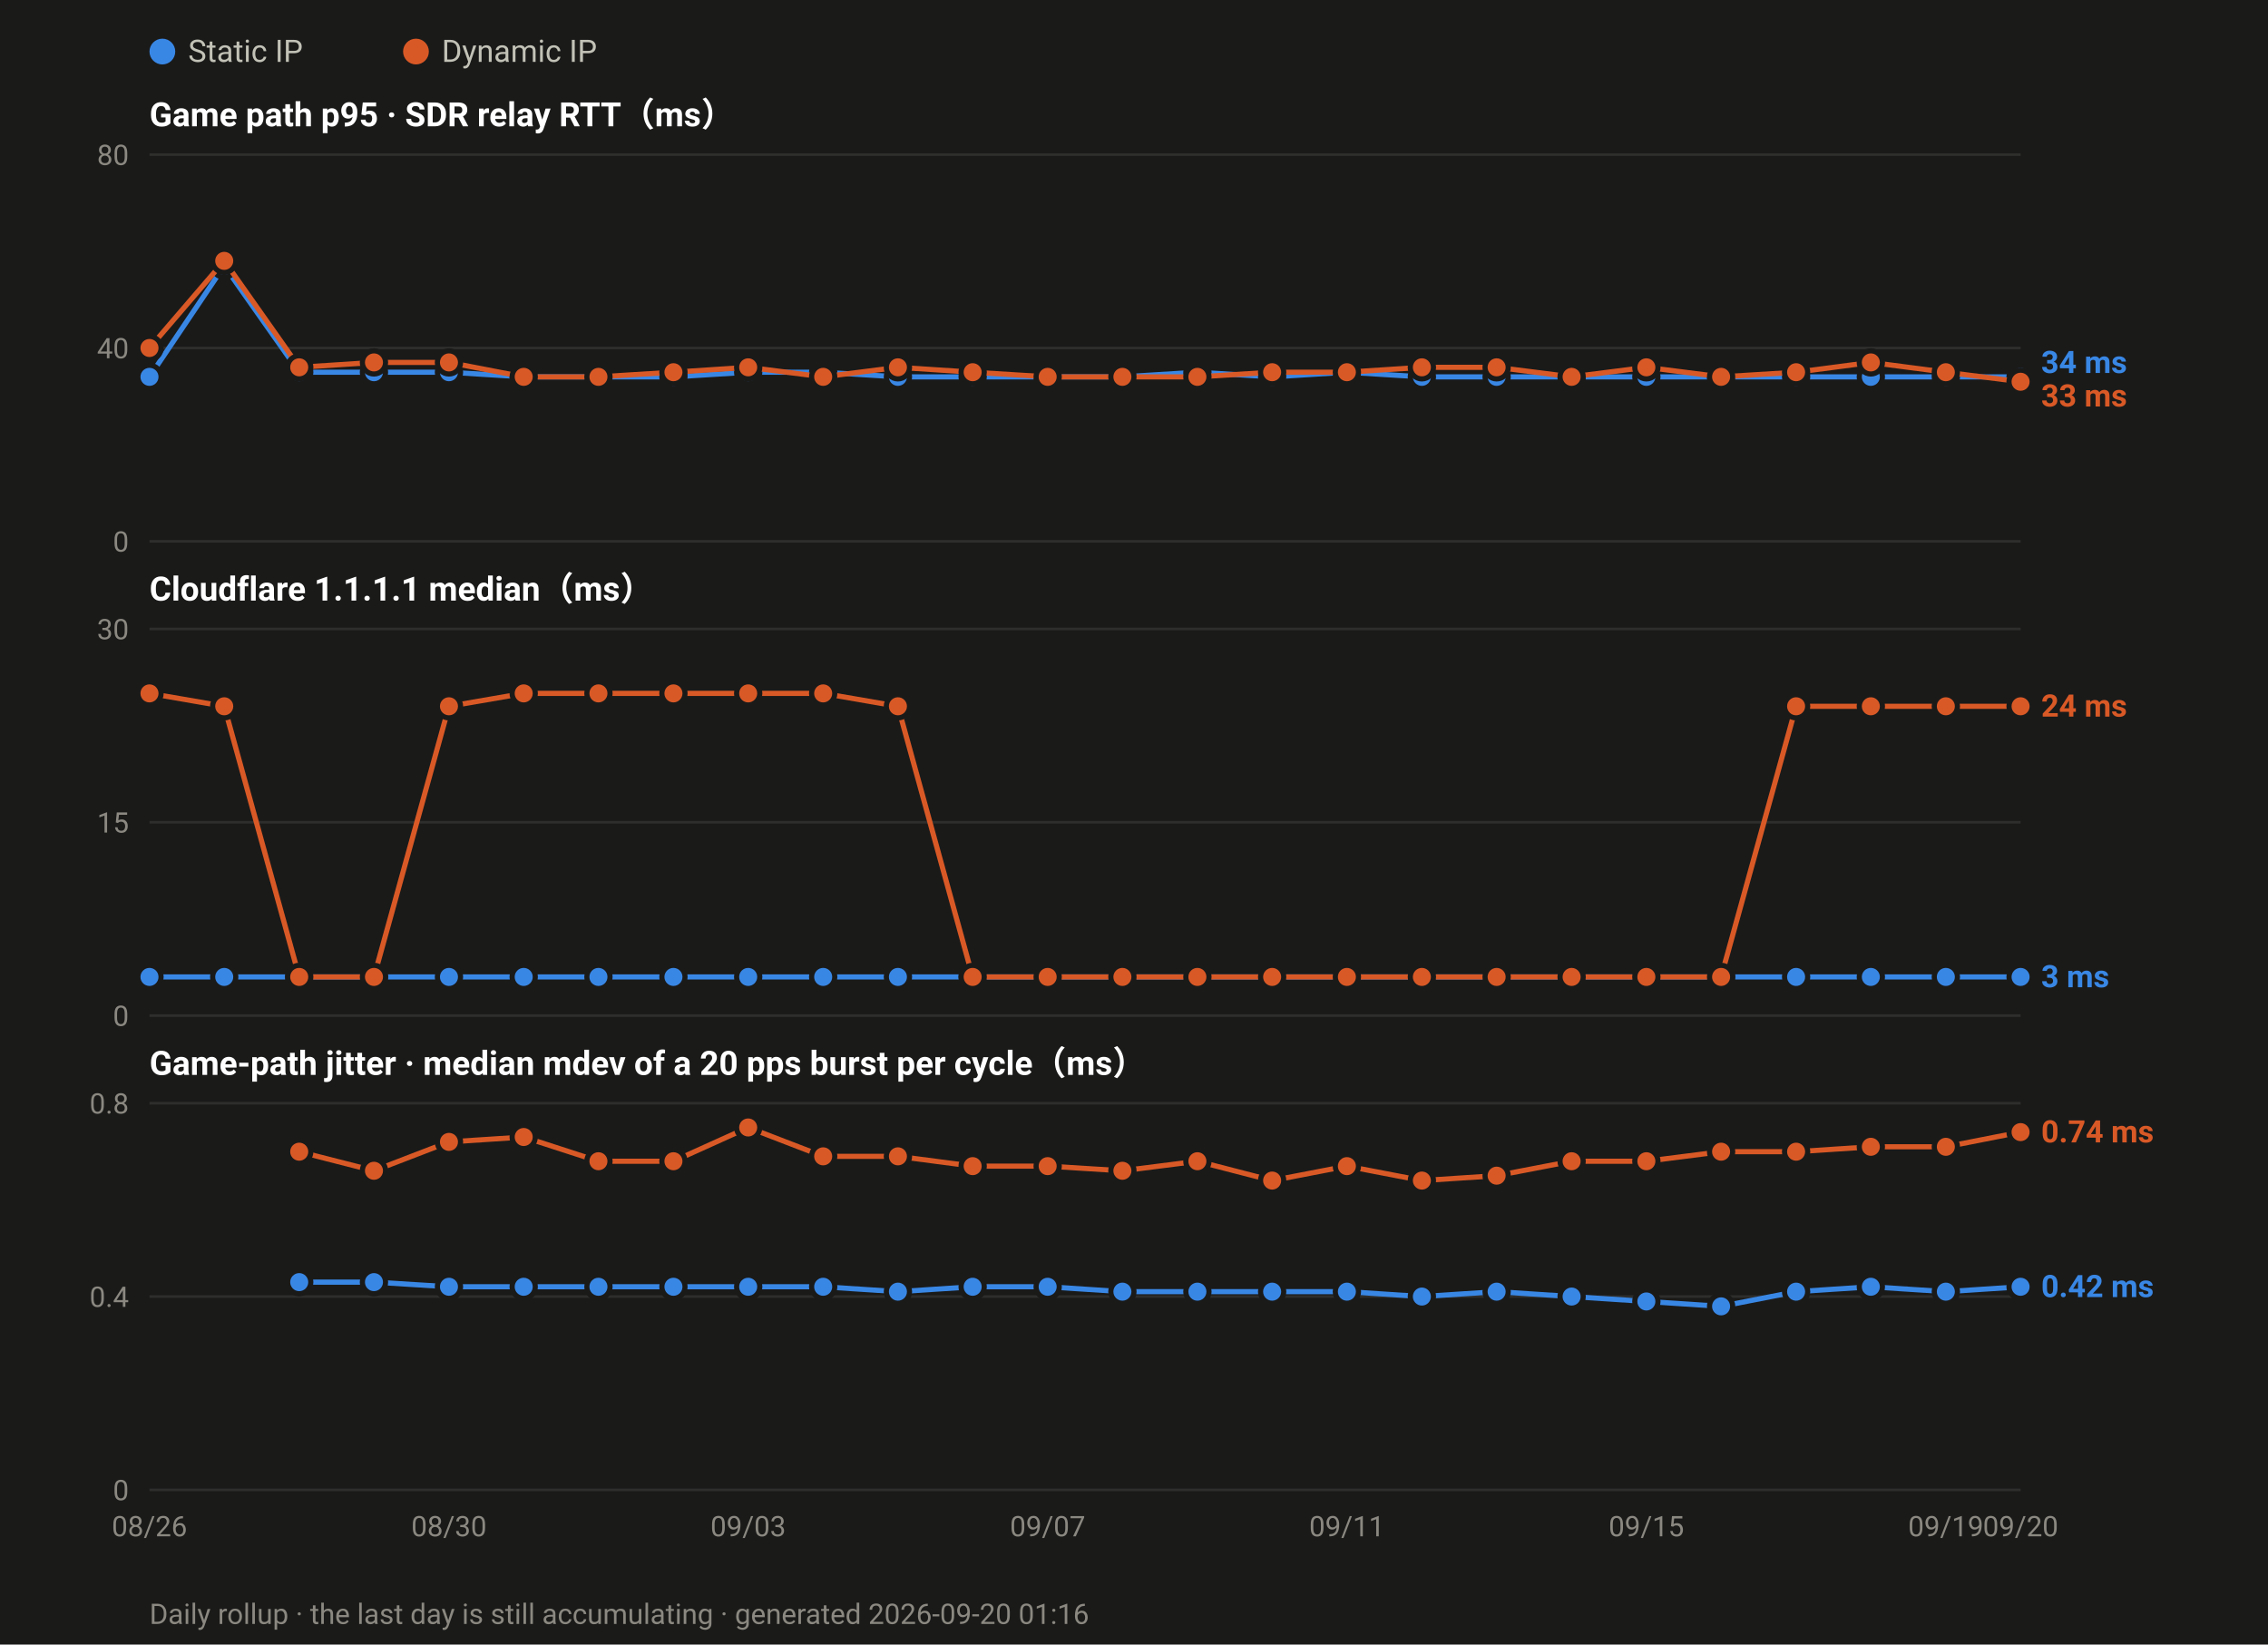
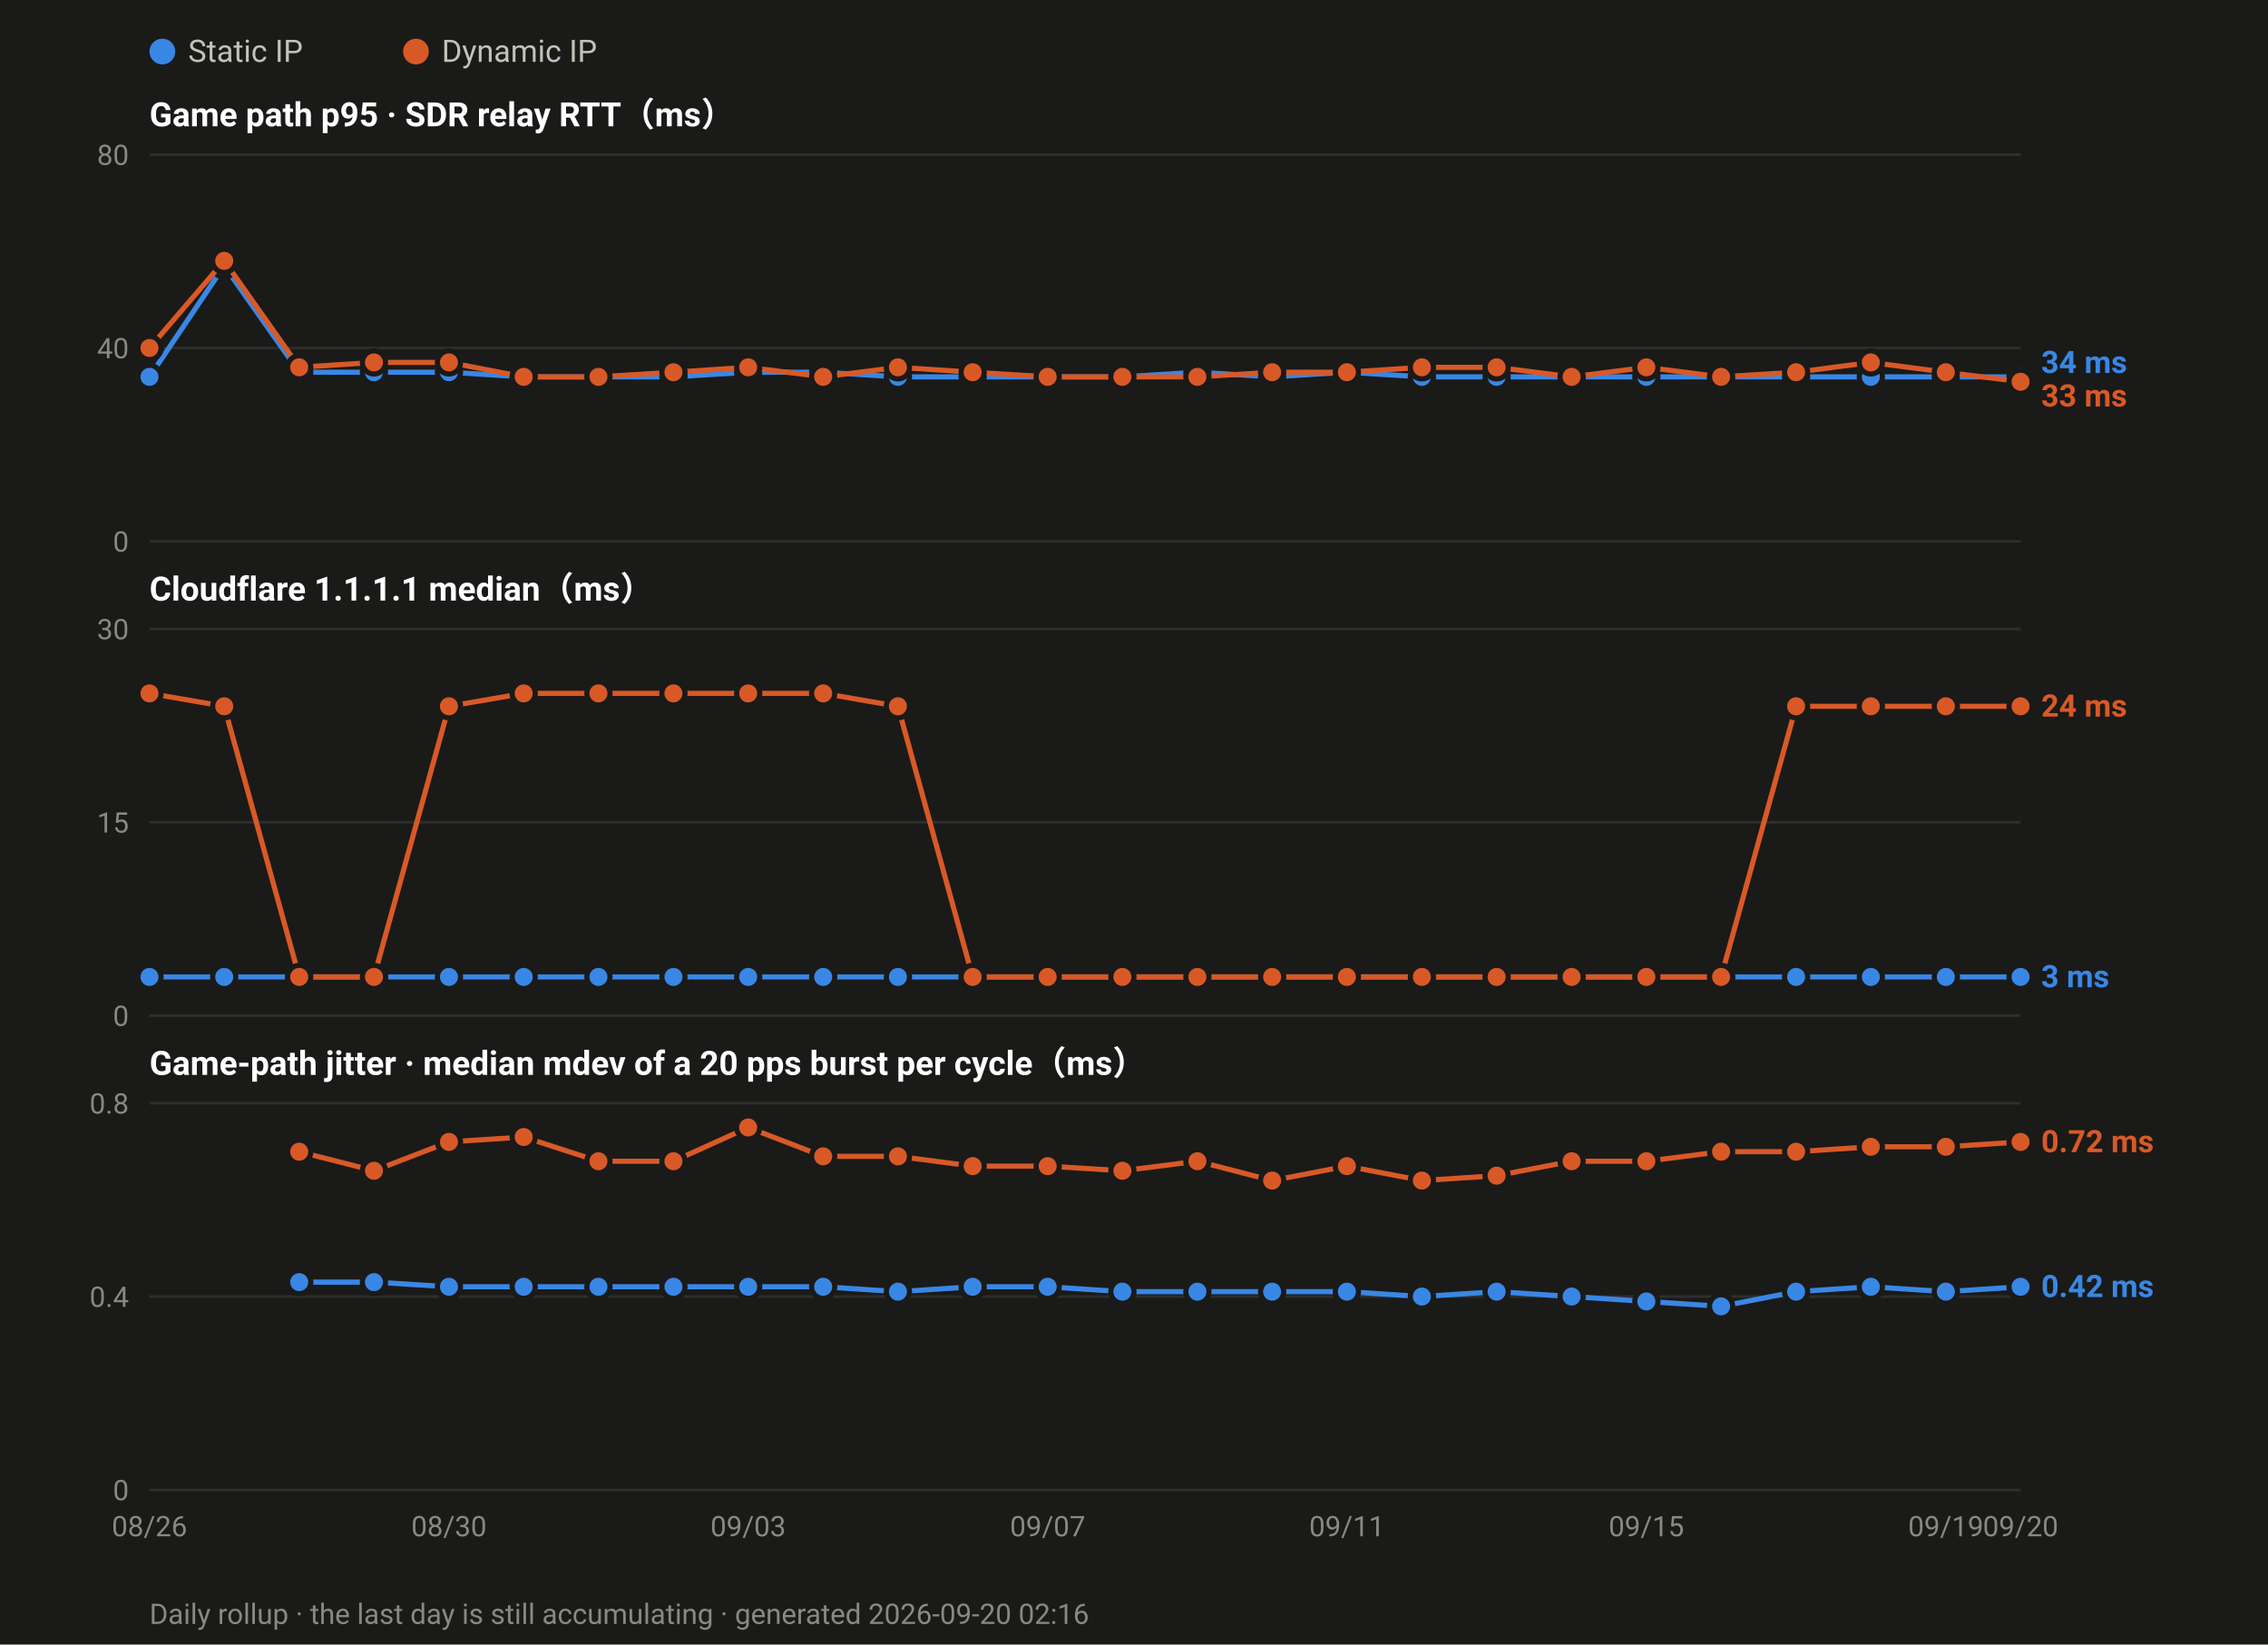
<svg xmlns="http://www.w3.org/2000/svg" width="880" height="638" viewBox="0 0 880 638" font-family="ui-sans-serif,-apple-system,Segoe UI,Roboto,Helvetica,Arial,sans-serif">
  <rect width="880" height="638" fill="#1a1a19" />
  <circle cx="63.0" cy="20" r="5" fill="#3987e5" />
  <text x="73.0" y="24" font-size="12" fill="#c3c2b7">Static IP</text>
  <circle cx="161.4" cy="20" r="5" fill="#d95926" />
  <text x="171.4" y="24" font-size="12" fill="#c3c2b7">Dynamic IP</text>
  <text x="58" y="49.0" font-size="13" font-weight="600" fill="#ffffff">Game path p95 · SDR relay RTT（ms）</text>
  <line x1="58" y1="210.0" x2="784.0" y2="210.0" stroke="#2e2e2c" stroke-width="1" />
  <text x="50" y="214.0" font-size="11" text-anchor="end" fill="#8a8880">0</text>
  <line x1="58" y1="135.0" x2="784.0" y2="135.0" stroke="#2e2e2c" stroke-width="1" />
  <text x="50" y="139.0" font-size="11" text-anchor="end" fill="#8a8880">40</text>
  <line x1="58" y1="60.0" x2="784.0" y2="60.0" stroke="#2e2e2c" stroke-width="1" />
  <text x="50" y="64.0" font-size="11" text-anchor="end" fill="#8a8880">80</text>
  <polyline fill="none" stroke="#3987e5" stroke-width="2" stroke-linejoin="round" points="58.0,146.2 87.0,103.1 116.1,144.4 145.1,144.4 174.2,144.4 203.2,146.2 232.2,146.2 261.3,146.2 290.3,144.4 319.4,144.4 348.4,146.2 377.4,146.2 406.5,146.2 435.5,146.2 464.6,144.4 493.6,146.2 522.6,144.4 551.7,146.2 580.7,146.2 609.8,146.2 638.8,146.2 667.8,146.2 696.9,146.2 725.9,146.2 755.0,146.2 784.0,146.2" />
  <circle cx="58.0" cy="146.2" r="4.5" fill="#3987e5" stroke="#1a1a19" stroke-width="2" />
  <circle cx="87.0" cy="103.1" r="4.5" fill="#3987e5" stroke="#1a1a19" stroke-width="2" />
  <circle cx="116.1" cy="144.4" r="4.5" fill="#3987e5" stroke="#1a1a19" stroke-width="2" />
  <circle cx="145.1" cy="144.4" r="4.5" fill="#3987e5" stroke="#1a1a19" stroke-width="2" />
  <circle cx="174.2" cy="144.4" r="4.5" fill="#3987e5" stroke="#1a1a19" stroke-width="2" />
  <circle cx="203.2" cy="146.2" r="4.5" fill="#3987e5" stroke="#1a1a19" stroke-width="2" />
  <circle cx="232.2" cy="146.2" r="4.5" fill="#3987e5" stroke="#1a1a19" stroke-width="2" />
  <circle cx="261.3" cy="146.2" r="4.5" fill="#3987e5" stroke="#1a1a19" stroke-width="2" />
  <circle cx="290.3" cy="144.4" r="4.5" fill="#3987e5" stroke="#1a1a19" stroke-width="2" />
  <circle cx="319.4" cy="144.4" r="4.5" fill="#3987e5" stroke="#1a1a19" stroke-width="2" />
  <circle cx="348.4" cy="146.2" r="4.5" fill="#3987e5" stroke="#1a1a19" stroke-width="2" />
  <circle cx="377.4" cy="146.2" r="4.5" fill="#3987e5" stroke="#1a1a19" stroke-width="2" />
  <circle cx="406.5" cy="146.2" r="4.5" fill="#3987e5" stroke="#1a1a19" stroke-width="2" />
  <circle cx="435.5" cy="146.2" r="4.5" fill="#3987e5" stroke="#1a1a19" stroke-width="2" />
  <circle cx="464.6" cy="144.4" r="4.5" fill="#3987e5" stroke="#1a1a19" stroke-width="2" />
  <circle cx="493.6" cy="146.2" r="4.5" fill="#3987e5" stroke="#1a1a19" stroke-width="2" />
  <circle cx="522.6" cy="144.4" r="4.5" fill="#3987e5" stroke="#1a1a19" stroke-width="2" />
  <circle cx="551.7" cy="146.2" r="4.5" fill="#3987e5" stroke="#1a1a19" stroke-width="2" />
  <circle cx="580.7" cy="146.2" r="4.5" fill="#3987e5" stroke="#1a1a19" stroke-width="2" />
  <circle cx="609.8" cy="146.2" r="4.5" fill="#3987e5" stroke="#1a1a19" stroke-width="2" />
  <circle cx="638.8" cy="146.2" r="4.5" fill="#3987e5" stroke="#1a1a19" stroke-width="2" />
  <circle cx="667.8" cy="146.2" r="4.5" fill="#3987e5" stroke="#1a1a19" stroke-width="2" />
  <circle cx="696.9" cy="146.2" r="4.5" fill="#3987e5" stroke="#1a1a19" stroke-width="2" />
  <circle cx="725.9" cy="146.2" r="4.5" fill="#3987e5" stroke="#1a1a19" stroke-width="2" />
  <circle cx="755.0" cy="146.2" r="4.5" fill="#3987e5" stroke="#1a1a19" stroke-width="2" />
  <circle cx="784.0" cy="146.2" r="4.5" fill="#3987e5" stroke="#1a1a19" stroke-width="2" />
  <polyline fill="none" stroke="#d95926" stroke-width="2" stroke-linejoin="round" points="58.0,135.0 87.0,101.2 116.1,142.5 145.1,140.6 174.2,140.6 203.2,146.2 232.2,146.2 261.3,144.4 290.3,142.5 319.4,146.2 348.4,142.5 377.4,144.4 406.5,146.2 435.5,146.2 464.6,146.2 493.6,144.4 522.6,144.4 551.7,142.5 580.7,142.5 609.8,146.2 638.8,142.5 667.8,146.2 696.9,144.4 725.9,140.6 755.0,144.4 784.0,148.1" />
  <circle cx="58.0" cy="135.0" r="4.5" fill="#d95926" stroke="#1a1a19" stroke-width="2" />
  <circle cx="87.0" cy="101.2" r="4.5" fill="#d95926" stroke="#1a1a19" stroke-width="2" />
  <circle cx="116.1" cy="142.5" r="4.5" fill="#d95926" stroke="#1a1a19" stroke-width="2" />
  <circle cx="145.1" cy="140.6" r="4.5" fill="#d95926" stroke="#1a1a19" stroke-width="2" />
  <circle cx="174.2" cy="140.6" r="4.5" fill="#d95926" stroke="#1a1a19" stroke-width="2" />
  <circle cx="203.2" cy="146.2" r="4.5" fill="#d95926" stroke="#1a1a19" stroke-width="2" />
  <circle cx="232.2" cy="146.2" r="4.5" fill="#d95926" stroke="#1a1a19" stroke-width="2" />
  <circle cx="261.3" cy="144.4" r="4.5" fill="#d95926" stroke="#1a1a19" stroke-width="2" />
  <circle cx="290.3" cy="142.5" r="4.5" fill="#d95926" stroke="#1a1a19" stroke-width="2" />
  <circle cx="319.4" cy="146.2" r="4.5" fill="#d95926" stroke="#1a1a19" stroke-width="2" />
  <circle cx="348.4" cy="142.5" r="4.5" fill="#d95926" stroke="#1a1a19" stroke-width="2" />
  <circle cx="377.4" cy="144.4" r="4.5" fill="#d95926" stroke="#1a1a19" stroke-width="2" />
  <circle cx="406.5" cy="146.2" r="4.5" fill="#d95926" stroke="#1a1a19" stroke-width="2" />
  <circle cx="435.5" cy="146.2" r="4.5" fill="#d95926" stroke="#1a1a19" stroke-width="2" />
  <circle cx="464.6" cy="146.2" r="4.5" fill="#d95926" stroke="#1a1a19" stroke-width="2" />
  <circle cx="493.6" cy="144.4" r="4.5" fill="#d95926" stroke="#1a1a19" stroke-width="2" />
  <circle cx="522.6" cy="144.4" r="4.5" fill="#d95926" stroke="#1a1a19" stroke-width="2" />
  <circle cx="551.7" cy="142.5" r="4.5" fill="#d95926" stroke="#1a1a19" stroke-width="2" />
  <circle cx="580.7" cy="142.5" r="4.5" fill="#d95926" stroke="#1a1a19" stroke-width="2" />
  <circle cx="609.8" cy="146.2" r="4.5" fill="#d95926" stroke="#1a1a19" stroke-width="2" />
  <circle cx="638.8" cy="142.5" r="4.5" fill="#d95926" stroke="#1a1a19" stroke-width="2" />
  <circle cx="667.8" cy="146.2" r="4.5" fill="#d95926" stroke="#1a1a19" stroke-width="2" />
  <circle cx="696.9" cy="144.4" r="4.5" fill="#d95926" stroke="#1a1a19" stroke-width="2" />
  <circle cx="725.9" cy="140.6" r="4.5" fill="#d95926" stroke="#1a1a19" stroke-width="2" />
  <circle cx="755.0" cy="144.4" r="4.5" fill="#d95926" stroke="#1a1a19" stroke-width="2" />
  <circle cx="784.0" cy="148.1" r="4.5" fill="#d95926" stroke="#1a1a19" stroke-width="2" />
  <text x="792.0" y="144.7" font-size="12" font-weight="600" fill="#3987e5">34 ms</text>
  <text x="792.0" y="157.7" font-size="12" font-weight="600" fill="#d95926">33 ms</text>
  <text x="58" y="233.0" font-size="13" font-weight="600" fill="#ffffff">Cloudflare 1.1.1.1 median（ms）</text>
  <line x1="58" y1="394.0" x2="784.0" y2="394.0" stroke="#2e2e2c" stroke-width="1" />
  <text x="50" y="398.0" font-size="11" text-anchor="end" fill="#8a8880">0</text>
  <line x1="58" y1="319.0" x2="784.0" y2="319.0" stroke="#2e2e2c" stroke-width="1" />
  <text x="50" y="323.0" font-size="11" text-anchor="end" fill="#8a8880">15</text>
  <line x1="58" y1="244.0" x2="784.0" y2="244.0" stroke="#2e2e2c" stroke-width="1" />
  <text x="50" y="248.0" font-size="11" text-anchor="end" fill="#8a8880">30</text>
  <polyline fill="none" stroke="#3987e5" stroke-width="2" stroke-linejoin="round" points="58.0,379.0 87.0,379.0 116.1,379.0 145.1,379.0 174.2,379.0 203.2,379.0 232.2,379.0 261.3,379.0 290.3,379.0 319.4,379.0 348.4,379.0 377.4,379.0 406.5,379.0 435.5,379.0 464.6,379.0 493.6,379.0 522.6,379.0 551.7,379.0 580.7,379.0 609.8,379.0 638.8,379.0 667.8,379.0 696.9,379.0 725.9,379.0 755.0,379.0 784.0,379.0" />
  <circle cx="58.0" cy="379.0" r="4.5" fill="#3987e5" stroke="#1a1a19" stroke-width="2" />
  <circle cx="87.0" cy="379.0" r="4.5" fill="#3987e5" stroke="#1a1a19" stroke-width="2" />
  <circle cx="116.1" cy="379.0" r="4.5" fill="#3987e5" stroke="#1a1a19" stroke-width="2" />
  <circle cx="145.1" cy="379.0" r="4.5" fill="#3987e5" stroke="#1a1a19" stroke-width="2" />
  <circle cx="174.2" cy="379.0" r="4.5" fill="#3987e5" stroke="#1a1a19" stroke-width="2" />
  <circle cx="203.2" cy="379.0" r="4.5" fill="#3987e5" stroke="#1a1a19" stroke-width="2" />
  <circle cx="232.2" cy="379.0" r="4.5" fill="#3987e5" stroke="#1a1a19" stroke-width="2" />
  <circle cx="261.3" cy="379.0" r="4.5" fill="#3987e5" stroke="#1a1a19" stroke-width="2" />
  <circle cx="290.3" cy="379.0" r="4.5" fill="#3987e5" stroke="#1a1a19" stroke-width="2" />
  <circle cx="319.4" cy="379.0" r="4.5" fill="#3987e5" stroke="#1a1a19" stroke-width="2" />
  <circle cx="348.4" cy="379.0" r="4.5" fill="#3987e5" stroke="#1a1a19" stroke-width="2" />
  <circle cx="377.4" cy="379.0" r="4.5" fill="#3987e5" stroke="#1a1a19" stroke-width="2" />
  <circle cx="406.5" cy="379.0" r="4.5" fill="#3987e5" stroke="#1a1a19" stroke-width="2" />
  <circle cx="435.5" cy="379.0" r="4.5" fill="#3987e5" stroke="#1a1a19" stroke-width="2" />
  <circle cx="464.6" cy="379.0" r="4.5" fill="#3987e5" stroke="#1a1a19" stroke-width="2" />
  <circle cx="493.6" cy="379.0" r="4.5" fill="#3987e5" stroke="#1a1a19" stroke-width="2" />
  <circle cx="522.6" cy="379.0" r="4.5" fill="#3987e5" stroke="#1a1a19" stroke-width="2" />
  <circle cx="551.7" cy="379.0" r="4.5" fill="#3987e5" stroke="#1a1a19" stroke-width="2" />
  <circle cx="580.7" cy="379.0" r="4.5" fill="#3987e5" stroke="#1a1a19" stroke-width="2" />
  <circle cx="609.8" cy="379.0" r="4.5" fill="#3987e5" stroke="#1a1a19" stroke-width="2" />
  <circle cx="638.8" cy="379.0" r="4.5" fill="#3987e5" stroke="#1a1a19" stroke-width="2" />
  <circle cx="667.8" cy="379.0" r="4.5" fill="#3987e5" stroke="#1a1a19" stroke-width="2" />
  <circle cx="696.9" cy="379.0" r="4.5" fill="#3987e5" stroke="#1a1a19" stroke-width="2" />
  <circle cx="725.9" cy="379.0" r="4.5" fill="#3987e5" stroke="#1a1a19" stroke-width="2" />
  <circle cx="755.0" cy="379.0" r="4.5" fill="#3987e5" stroke="#1a1a19" stroke-width="2" />
  <circle cx="784.0" cy="379.0" r="4.5" fill="#3987e5" stroke="#1a1a19" stroke-width="2" />
  <polyline fill="none" stroke="#d95926" stroke-width="2" stroke-linejoin="round" points="58.0,269.0 87.0,274.0 116.1,379.0 145.1,379.0 174.2,274.0 203.2,269.0 232.2,269.0 261.3,269.0 290.3,269.0 319.4,269.0 348.4,274.0 377.4,379.0 406.5,379.0 435.5,379.0 464.6,379.0 493.6,379.0 522.6,379.0 551.7,379.0 580.7,379.0 609.8,379.0 638.8,379.0 667.8,379.0 696.9,274.0 725.9,274.0 755.0,274.0 784.0,274.0" />
  <circle cx="58.0" cy="269.0" r="4.5" fill="#d95926" stroke="#1a1a19" stroke-width="2" />
  <circle cx="87.0" cy="274.0" r="4.5" fill="#d95926" stroke="#1a1a19" stroke-width="2" />
  <circle cx="116.1" cy="379.0" r="4.5" fill="#d95926" stroke="#1a1a19" stroke-width="2" />
  <circle cx="145.1" cy="379.0" r="4.5" fill="#d95926" stroke="#1a1a19" stroke-width="2" />
  <circle cx="174.2" cy="274.0" r="4.5" fill="#d95926" stroke="#1a1a19" stroke-width="2" />
  <circle cx="203.2" cy="269.0" r="4.5" fill="#d95926" stroke="#1a1a19" stroke-width="2" />
  <circle cx="232.2" cy="269.0" r="4.5" fill="#d95926" stroke="#1a1a19" stroke-width="2" />
  <circle cx="261.3" cy="269.0" r="4.5" fill="#d95926" stroke="#1a1a19" stroke-width="2" />
  <circle cx="290.3" cy="269.0" r="4.5" fill="#d95926" stroke="#1a1a19" stroke-width="2" />
  <circle cx="319.4" cy="269.0" r="4.5" fill="#d95926" stroke="#1a1a19" stroke-width="2" />
  <circle cx="348.4" cy="274.0" r="4.5" fill="#d95926" stroke="#1a1a19" stroke-width="2" />
  <circle cx="377.4" cy="379.0" r="4.5" fill="#d95926" stroke="#1a1a19" stroke-width="2" />
  <circle cx="406.5" cy="379.0" r="4.5" fill="#d95926" stroke="#1a1a19" stroke-width="2" />
  <circle cx="435.5" cy="379.0" r="4.5" fill="#d95926" stroke="#1a1a19" stroke-width="2" />
  <circle cx="464.6" cy="379.0" r="4.5" fill="#d95926" stroke="#1a1a19" stroke-width="2" />
  <circle cx="493.6" cy="379.0" r="4.5" fill="#d95926" stroke="#1a1a19" stroke-width="2" />
  <circle cx="522.6" cy="379.0" r="4.5" fill="#d95926" stroke="#1a1a19" stroke-width="2" />
  <circle cx="551.7" cy="379.0" r="4.5" fill="#d95926" stroke="#1a1a19" stroke-width="2" />
  <circle cx="580.7" cy="379.0" r="4.5" fill="#d95926" stroke="#1a1a19" stroke-width="2" />
  <circle cx="609.8" cy="379.0" r="4.5" fill="#d95926" stroke="#1a1a19" stroke-width="2" />
  <circle cx="638.8" cy="379.0" r="4.5" fill="#d95926" stroke="#1a1a19" stroke-width="2" />
  <circle cx="667.8" cy="379.0" r="4.5" fill="#d95926" stroke="#1a1a19" stroke-width="2" />
  <circle cx="696.9" cy="274.0" r="4.5" fill="#d95926" stroke="#1a1a19" stroke-width="2" />
  <circle cx="725.9" cy="274.0" r="4.5" fill="#d95926" stroke="#1a1a19" stroke-width="2" />
  <circle cx="755.0" cy="274.0" r="4.5" fill="#d95926" stroke="#1a1a19" stroke-width="2" />
  <circle cx="784.0" cy="274.0" r="4.5" fill="#d95926" stroke="#1a1a19" stroke-width="2" />
  <text x="792.0" y="278.0" font-size="12" font-weight="600" fill="#d95926">24 ms</text>
  <text x="792.0" y="383.0" font-size="12" font-weight="600" fill="#3987e5">3 ms</text>
  <text x="58" y="417.0" font-size="13" font-weight="600" fill="#ffffff">Game-path jitter · median mdev of a 20 pps burst per cycle（ms）</text>
  <line x1="58" y1="578.0" x2="784.0" y2="578.0" stroke="#2e2e2c" stroke-width="1" />
  <text x="50" y="582.0" font-size="11" text-anchor="end" fill="#8a8880">0</text>
  <line x1="58" y1="503.0" x2="784.0" y2="503.0" stroke="#2e2e2c" stroke-width="1" />
  <text x="50" y="507.0" font-size="11" text-anchor="end" fill="#8a8880">0.4</text>
  <line x1="58" y1="428.0" x2="784.0" y2="428.0" stroke="#2e2e2c" stroke-width="1" />
  <text x="50" y="432.0" font-size="11" text-anchor="end" fill="#8a8880">0.8</text>
  <polyline fill="none" stroke="#3987e5" stroke-width="2" stroke-linejoin="round" points="116.1,497.4 145.1,497.4 174.2,499.2 203.2,499.2 232.2,499.2 261.3,499.2 290.3,499.2 319.4,499.2 348.4,501.1 377.4,499.2 406.5,499.2 435.5,501.1 464.6,501.1 493.6,501.1 522.6,501.1 551.7,503.0 580.7,501.1 609.8,503.0 638.8,504.9 667.8,506.8 696.9,501.1 725.9,499.2 755.0,501.1 784.0,499.2" />
  <circle cx="116.1" cy="497.4" r="4.5" fill="#3987e5" stroke="#1a1a19" stroke-width="2" />
  <circle cx="145.1" cy="497.4" r="4.5" fill="#3987e5" stroke="#1a1a19" stroke-width="2" />
  <circle cx="174.2" cy="499.2" r="4.5" fill="#3987e5" stroke="#1a1a19" stroke-width="2" />
  <circle cx="203.2" cy="499.2" r="4.5" fill="#3987e5" stroke="#1a1a19" stroke-width="2" />
  <circle cx="232.2" cy="499.2" r="4.5" fill="#3987e5" stroke="#1a1a19" stroke-width="2" />
  <circle cx="261.3" cy="499.2" r="4.5" fill="#3987e5" stroke="#1a1a19" stroke-width="2" />
  <circle cx="290.3" cy="499.2" r="4.5" fill="#3987e5" stroke="#1a1a19" stroke-width="2" />
  <circle cx="319.4" cy="499.2" r="4.5" fill="#3987e5" stroke="#1a1a19" stroke-width="2" />
  <circle cx="348.4" cy="501.1" r="4.5" fill="#3987e5" stroke="#1a1a19" stroke-width="2" />
  <circle cx="377.4" cy="499.2" r="4.5" fill="#3987e5" stroke="#1a1a19" stroke-width="2" />
  <circle cx="406.5" cy="499.2" r="4.5" fill="#3987e5" stroke="#1a1a19" stroke-width="2" />
  <circle cx="435.5" cy="501.1" r="4.5" fill="#3987e5" stroke="#1a1a19" stroke-width="2" />
  <circle cx="464.6" cy="501.1" r="4.5" fill="#3987e5" stroke="#1a1a19" stroke-width="2" />
  <circle cx="493.6" cy="501.1" r="4.5" fill="#3987e5" stroke="#1a1a19" stroke-width="2" />
  <circle cx="522.6" cy="501.1" r="4.5" fill="#3987e5" stroke="#1a1a19" stroke-width="2" />
  <circle cx="551.7" cy="503.0" r="4.5" fill="#3987e5" stroke="#1a1a19" stroke-width="2" />
  <circle cx="580.7" cy="501.1" r="4.5" fill="#3987e5" stroke="#1a1a19" stroke-width="2" />
  <circle cx="609.8" cy="503.0" r="4.5" fill="#3987e5" stroke="#1a1a19" stroke-width="2" />
  <circle cx="638.8" cy="504.9" r="4.5" fill="#3987e5" stroke="#1a1a19" stroke-width="2" />
  <circle cx="667.8" cy="506.8" r="4.5" fill="#3987e5" stroke="#1a1a19" stroke-width="2" />
  <circle cx="696.9" cy="501.1" r="4.5" fill="#3987e5" stroke="#1a1a19" stroke-width="2" />
  <circle cx="725.9" cy="499.2" r="4.5" fill="#3987e5" stroke="#1a1a19" stroke-width="2" />
  <circle cx="755.0" cy="501.1" r="4.5" fill="#3987e5" stroke="#1a1a19" stroke-width="2" />
  <circle cx="784.0" cy="499.2" r="4.5" fill="#3987e5" stroke="#1a1a19" stroke-width="2" />
-   <polyline fill="none" stroke="#d95926" stroke-width="2" stroke-linejoin="round" points="116.1,446.8 145.1,454.2 174.2,443.0 203.2,441.1 232.2,450.5 261.3,450.5 290.3,437.4 319.4,448.6 348.4,448.6 377.4,452.4 406.5,452.4 435.5,454.2 464.6,450.5 493.6,458.0 522.6,452.4 551.7,458.0 580.7,456.1 609.8,450.5 638.8,450.5 667.8,446.8 696.9,446.8 725.9,444.9 755.0,444.9 784.0,439.2" />
+   <polyline fill="none" stroke="#d95926" stroke-width="2" stroke-linejoin="round" points="116.1,446.8 145.1,454.2 174.2,443.0 203.2,441.1 232.2,450.5 261.3,450.5 290.3,437.4 319.4,448.6 348.4,448.6 377.4,452.4 406.5,452.4 435.5,454.2 464.6,450.5 493.6,458.0 522.6,452.4 551.7,458.0 580.7,456.1 609.8,450.5 638.8,450.5 667.8,446.8 696.9,446.8 725.9,444.9 755.0,444.9 784.0,443.0" />
  <circle cx="116.1" cy="446.8" r="4.5" fill="#d95926" stroke="#1a1a19" stroke-width="2" />
  <circle cx="145.1" cy="454.2" r="4.5" fill="#d95926" stroke="#1a1a19" stroke-width="2" />
  <circle cx="174.2" cy="443.0" r="4.5" fill="#d95926" stroke="#1a1a19" stroke-width="2" />
  <circle cx="203.2" cy="441.1" r="4.5" fill="#d95926" stroke="#1a1a19" stroke-width="2" />
  <circle cx="232.2" cy="450.5" r="4.5" fill="#d95926" stroke="#1a1a19" stroke-width="2" />
  <circle cx="261.3" cy="450.5" r="4.5" fill="#d95926" stroke="#1a1a19" stroke-width="2" />
  <circle cx="290.3" cy="437.4" r="4.5" fill="#d95926" stroke="#1a1a19" stroke-width="2" />
  <circle cx="319.4" cy="448.6" r="4.5" fill="#d95926" stroke="#1a1a19" stroke-width="2" />
  <circle cx="348.4" cy="448.6" r="4.5" fill="#d95926" stroke="#1a1a19" stroke-width="2" />
  <circle cx="377.4" cy="452.4" r="4.5" fill="#d95926" stroke="#1a1a19" stroke-width="2" />
  <circle cx="406.5" cy="452.4" r="4.5" fill="#d95926" stroke="#1a1a19" stroke-width="2" />
  <circle cx="435.5" cy="454.2" r="4.5" fill="#d95926" stroke="#1a1a19" stroke-width="2" />
  <circle cx="464.6" cy="450.5" r="4.5" fill="#d95926" stroke="#1a1a19" stroke-width="2" />
  <circle cx="493.6" cy="458.0" r="4.5" fill="#d95926" stroke="#1a1a19" stroke-width="2" />
  <circle cx="522.6" cy="452.4" r="4.5" fill="#d95926" stroke="#1a1a19" stroke-width="2" />
  <circle cx="551.7" cy="458.0" r="4.5" fill="#d95926" stroke="#1a1a19" stroke-width="2" />
  <circle cx="580.7" cy="456.1" r="4.5" fill="#d95926" stroke="#1a1a19" stroke-width="2" />
  <circle cx="609.8" cy="450.5" r="4.5" fill="#d95926" stroke="#1a1a19" stroke-width="2" />
  <circle cx="638.8" cy="450.5" r="4.5" fill="#d95926" stroke="#1a1a19" stroke-width="2" />
  <circle cx="667.8" cy="446.8" r="4.5" fill="#d95926" stroke="#1a1a19" stroke-width="2" />
  <circle cx="696.9" cy="446.8" r="4.5" fill="#d95926" stroke="#1a1a19" stroke-width="2" />
  <circle cx="725.9" cy="444.9" r="4.5" fill="#d95926" stroke="#1a1a19" stroke-width="2" />
  <circle cx="755.0" cy="444.9" r="4.5" fill="#d95926" stroke="#1a1a19" stroke-width="2" />
-   <circle cx="784.0" cy="439.2" r="4.5" fill="#d95926" stroke="#1a1a19" stroke-width="2" />
-   <text x="792.0" y="443.2" font-size="12" font-weight="600" fill="#d95926">0.74 ms</text>
+   <circle cx="784.0" cy="443.0" r="4.5" fill="#d95926" stroke="#1a1a19" stroke-width="2" />
+   <text x="792.0" y="447.0" font-size="12" font-weight="600" fill="#d95926">0.72 ms</text>
  <text x="792.0" y="503.2" font-size="12" font-weight="600" fill="#3987e5">0.42 ms</text>
  <text x="58.0" y="596.0" font-size="11" text-anchor="middle" fill="#8a8880">08/26</text>
  <text x="174.2" y="596.0" font-size="11" text-anchor="middle" fill="#8a8880">08/30</text>
  <text x="290.3" y="596.0" font-size="11" text-anchor="middle" fill="#8a8880">09/03</text>
  <text x="406.5" y="596.0" font-size="11" text-anchor="middle" fill="#8a8880">09/07</text>
  <text x="522.6" y="596.0" font-size="11" text-anchor="middle" fill="#8a8880">09/11</text>
  <text x="638.8" y="596.0" font-size="11" text-anchor="middle" fill="#8a8880">09/15</text>
  <text x="755.0" y="596.0" font-size="11" text-anchor="middle" fill="#8a8880">09/19</text>
  <text x="784.0" y="596.0" font-size="11" text-anchor="middle" fill="#8a8880">09/20</text>
-   <text x="58" y="630" font-size="11" fill="#8a8880">Daily rollup · the last day is still accumulating · generated 2026-09-20 01:16</text>
+   <text x="58" y="630" font-size="11" fill="#8a8880">Daily rollup · the last day is still accumulating · generated 2026-09-20 02:16</text>
</svg>
